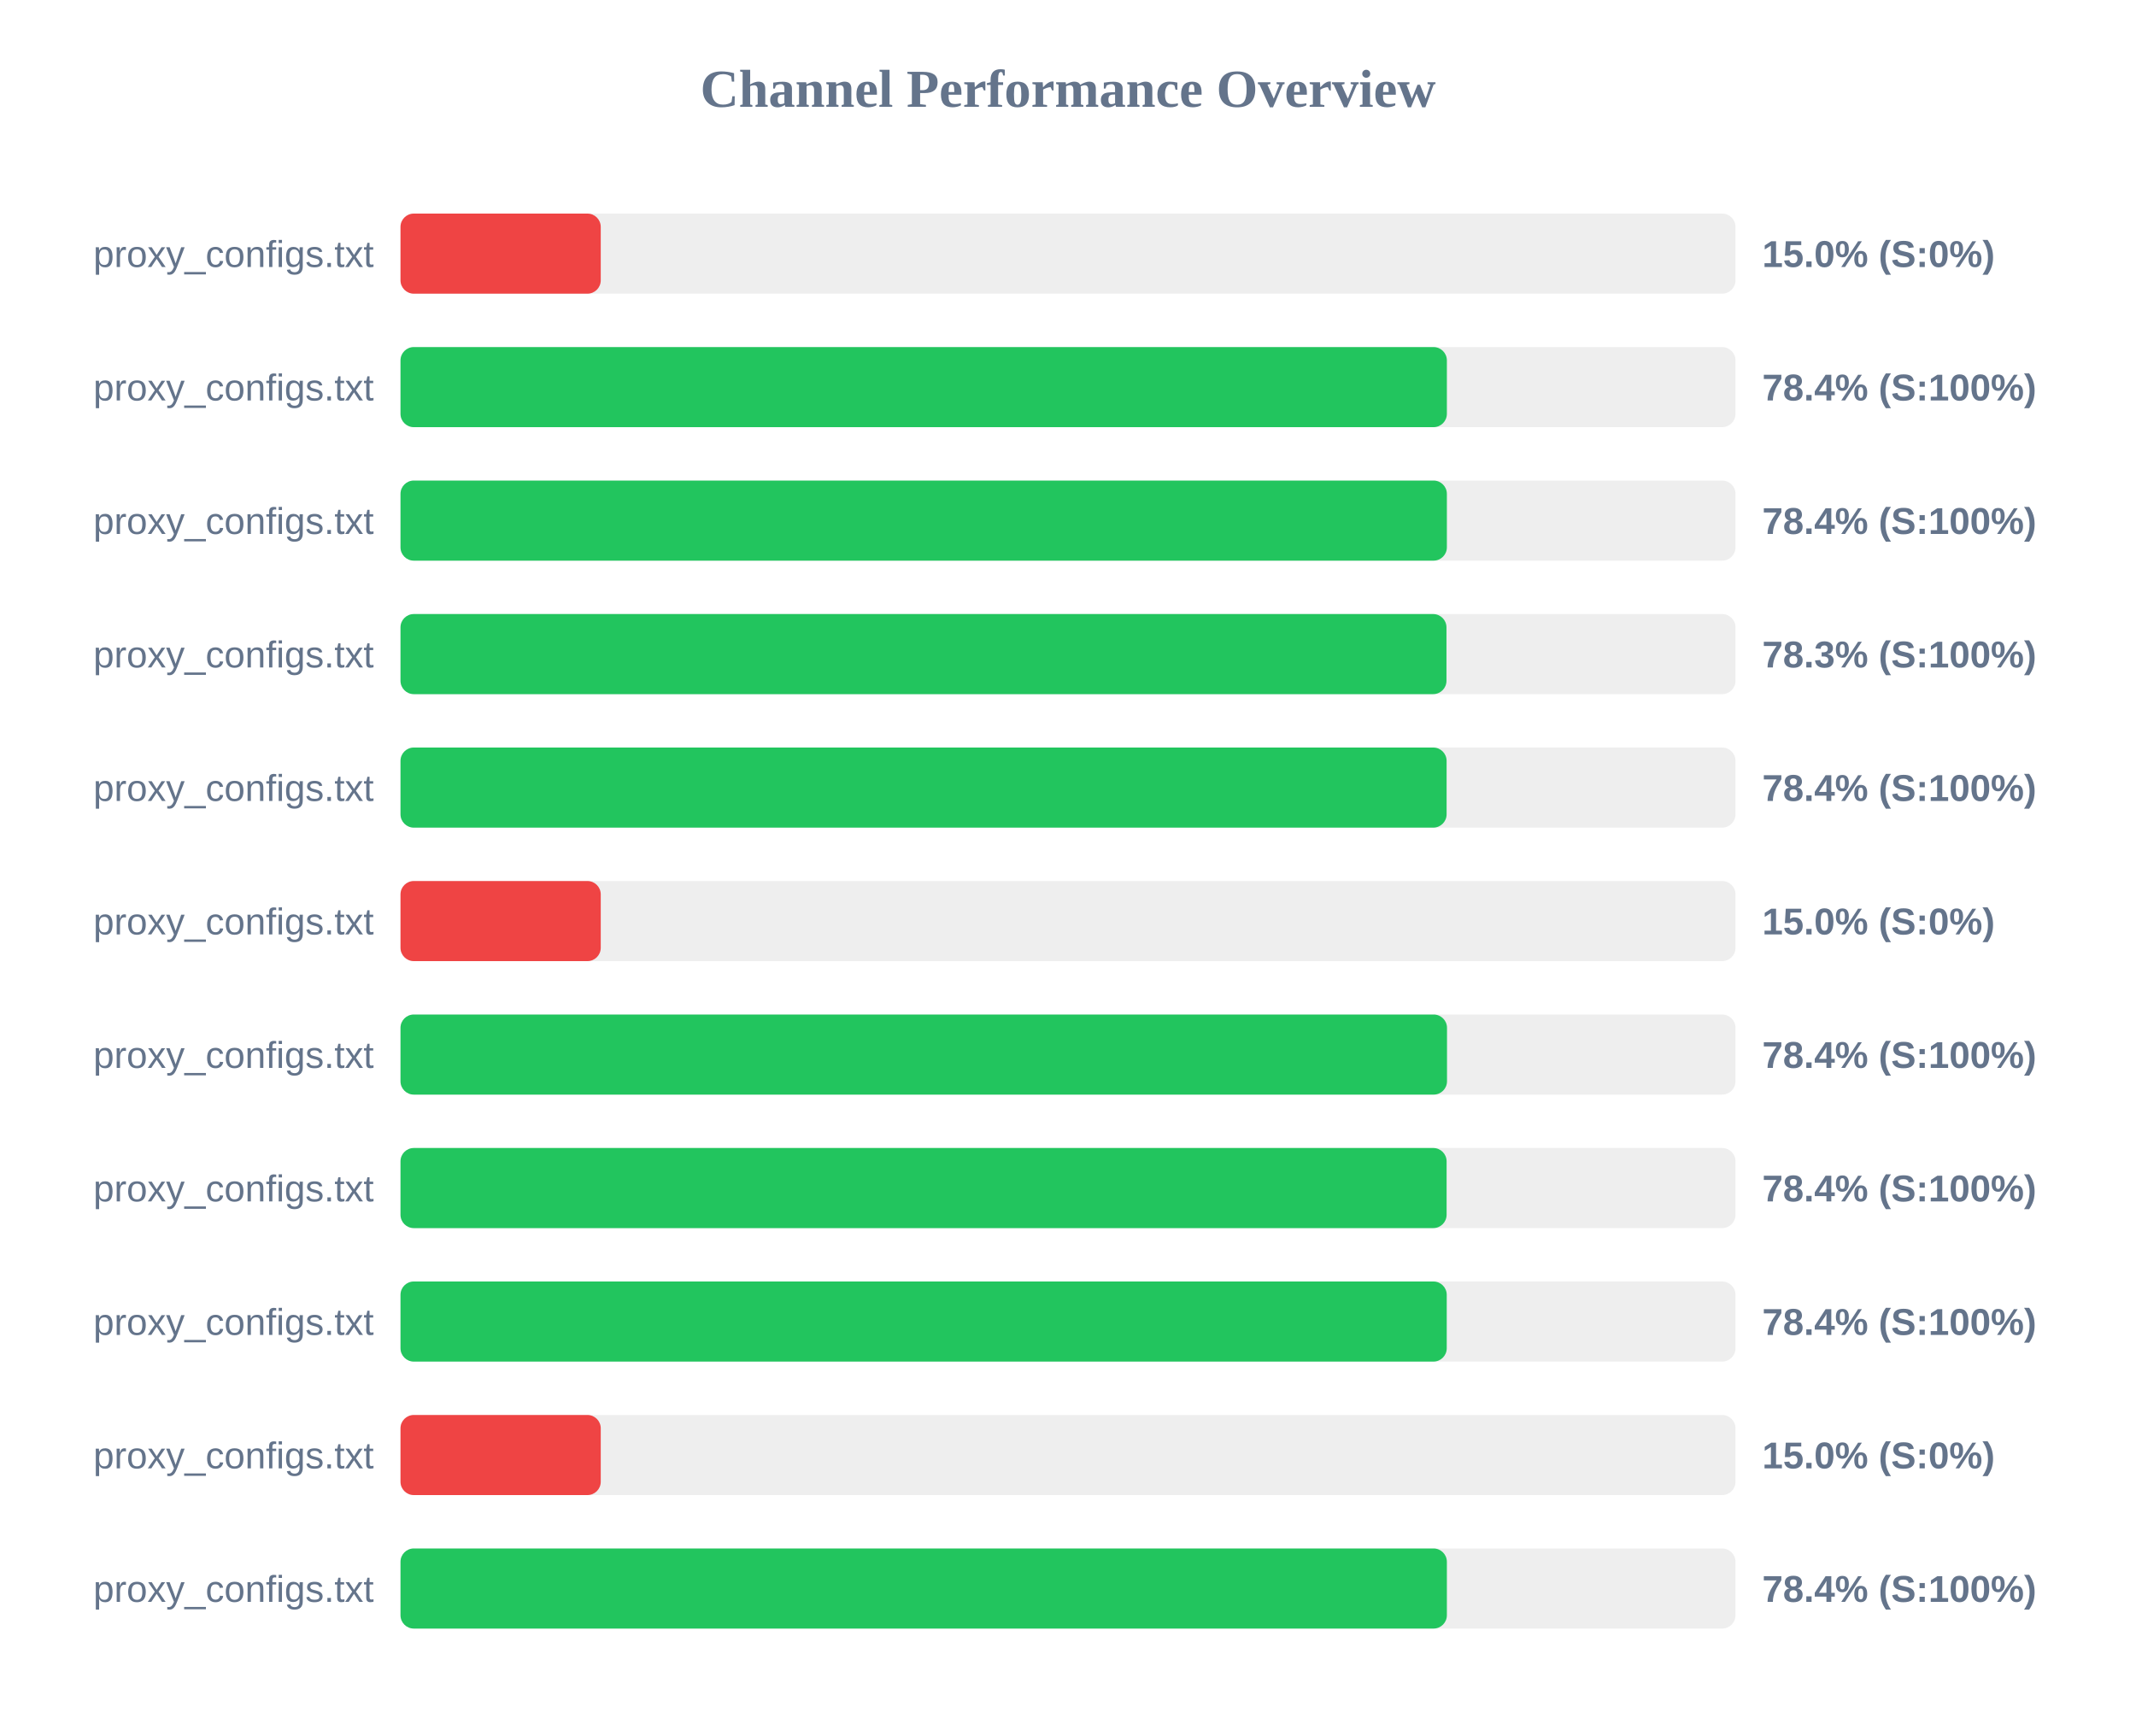
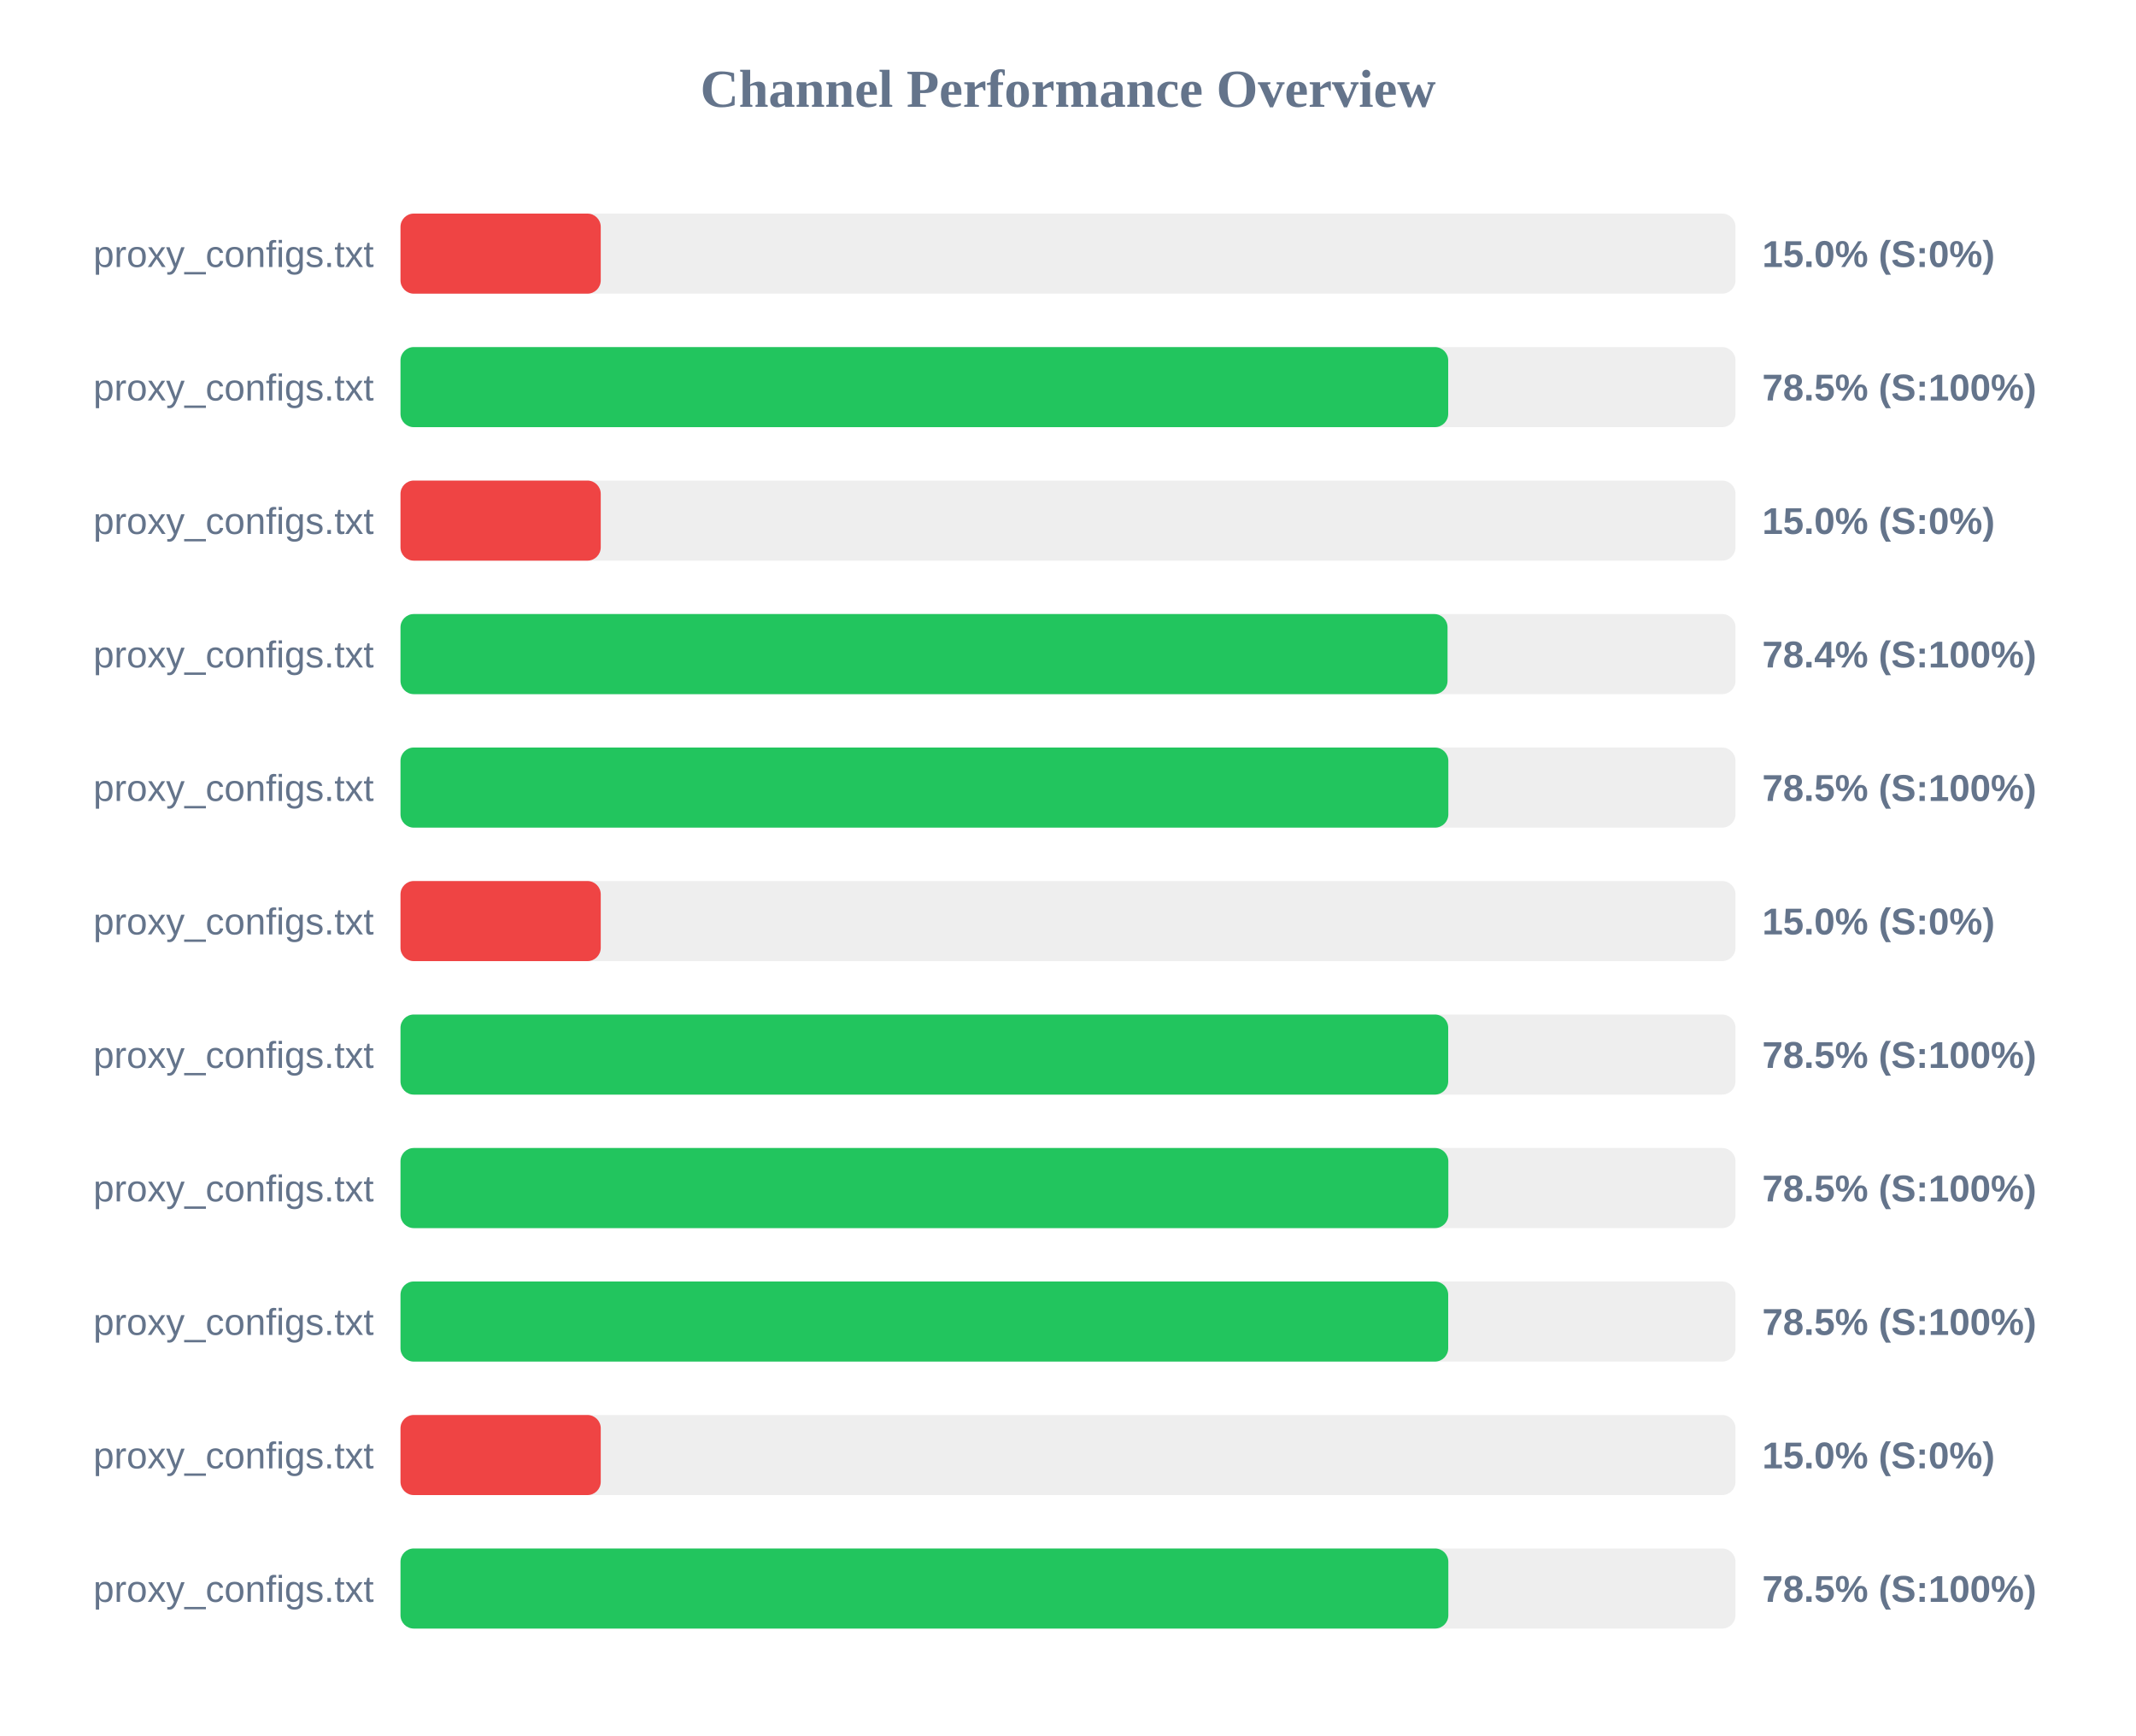
<svg xmlns="http://www.w3.org/2000/svg" width="800" height="650" version="1.1">
  <style>
        .row { font: 14px Arial; fill: #64748b; }
        .score { font: bold 14px Arial; fill: #64748b; }
    </style>
  <text x="400" y="40" text-anchor="middle" font-size="20px" font-weight="bold" fill="#64748b">Channel Performance Overview</text>
  <rect x="150" y="80" width="500" height="30" fill="#eee" rx="5" />
  <rect x="150" y="80" width="75.0" height="30" fill="#ef4444" rx="5" />
  <text x="140" y="100" text-anchor="end" class="row">proxy_configs.txt</text>
  <text x="660" y="100" text-anchor="start" class="score">15.0% (S:0%)</text>
  <rect x="150" y="130" width="500" height="30" fill="#eee" rx="5" />
-   <rect x="150" y="130" width="391.9" height="30" fill="#22c55e" rx="5" />
+   <rect x="150" y="130" width="392.4" height="30" fill="#22c55e" rx="5" />
  <text x="140" y="150" text-anchor="end" class="row">proxy_configs.txt</text>
-   <text x="660" y="150" text-anchor="start" class="score">78.4% (S:100%)</text>
+   <text x="660" y="150" text-anchor="start" class="score">78.5% (S:100%)</text>
  <rect x="150" y="180" width="500" height="30" fill="#eee" rx="5" />
-   <rect x="150" y="180" width="391.9" height="30" fill="#22c55e" rx="5" />
+   <rect x="150" y="180" width="75.0" height="30" fill="#ef4444" rx="5" />
  <text x="140" y="200" text-anchor="end" class="row">proxy_configs.txt</text>
-   <text x="660" y="200" text-anchor="start" class="score">78.4% (S:100%)</text>
+   <text x="660" y="200" text-anchor="start" class="score">15.0% (S:0%)</text>
  <rect x="150" y="230" width="500" height="30" fill="#eee" rx="5" />
-   <rect x="150" y="230" width="391.75" height="30" fill="#22c55e" rx="5" />
+   <rect x="150" y="230" width="392.15" height="30" fill="#22c55e" rx="5" />
  <text x="140" y="250" text-anchor="end" class="row">proxy_configs.txt</text>
-   <text x="660" y="250" text-anchor="start" class="score">78.3% (S:100%)</text>
+   <text x="660" y="250" text-anchor="start" class="score">78.4% (S:100%)</text>
  <rect x="150" y="280" width="500" height="30" fill="#eee" rx="5" />
-   <rect x="150" y="280" width="391.8" height="30" fill="#22c55e" rx="5" />
+   <rect x="150" y="280" width="392.45" height="30" fill="#22c55e" rx="5" />
  <text x="140" y="300" text-anchor="end" class="row">proxy_configs.txt</text>
-   <text x="660" y="300" text-anchor="start" class="score">78.4% (S:100%)</text>
+   <text x="660" y="300" text-anchor="start" class="score">78.5% (S:100%)</text>
  <rect x="150" y="330" width="500" height="30" fill="#eee" rx="5" />
  <rect x="150" y="330" width="75.0" height="30" fill="#ef4444" rx="5" />
  <text x="140" y="350" text-anchor="end" class="row">proxy_configs.txt</text>
  <text x="660" y="350" text-anchor="start" class="score">15.0% (S:0%)</text>
  <rect x="150" y="380" width="500" height="30" fill="#eee" rx="5" />
-   <rect x="150" y="380" width="391.95" height="30" fill="#22c55e" rx="5" />
+   <rect x="150" y="380" width="392.4" height="30" fill="#22c55e" rx="5" />
  <text x="140" y="400" text-anchor="end" class="row">proxy_configs.txt</text>
-   <text x="660" y="400" text-anchor="start" class="score">78.4% (S:100%)</text>
+   <text x="660" y="400" text-anchor="start" class="score">78.5% (S:100%)</text>
  <rect x="150" y="430" width="500" height="30" fill="#eee" rx="5" />
-   <rect x="150" y="430" width="391.8" height="30" fill="#22c55e" rx="5" />
+   <rect x="150" y="430" width="392.45" height="30" fill="#22c55e" rx="5" />
  <text x="140" y="450" text-anchor="end" class="row">proxy_configs.txt</text>
-   <text x="660" y="450" text-anchor="start" class="score">78.4% (S:100%)</text>
+   <text x="660" y="450" text-anchor="start" class="score">78.5% (S:100%)</text>
  <rect x="150" y="480" width="500" height="30" fill="#eee" rx="5" />
-   <rect x="150" y="480" width="391.85" height="30" fill="#22c55e" rx="5" />
+   <rect x="150" y="480" width="392.4" height="30" fill="#22c55e" rx="5" />
  <text x="140" y="500" text-anchor="end" class="row">proxy_configs.txt</text>
-   <text x="660" y="500" text-anchor="start" class="score">78.4% (S:100%)</text>
+   <text x="660" y="500" text-anchor="start" class="score">78.5% (S:100%)</text>
  <rect x="150" y="530" width="500" height="30" fill="#eee" rx="5" />
  <rect x="150" y="530" width="75.0" height="30" fill="#ef4444" rx="5" />
  <text x="140" y="550" text-anchor="end" class="row">proxy_configs.txt</text>
  <text x="660" y="550" text-anchor="start" class="score">15.0% (S:0%)</text>
  <rect x="150" y="580" width="500" height="30" fill="#eee" rx="5" />
-   <rect x="150" y="580" width="391.9" height="30" fill="#22c55e" rx="5" />
+   <rect x="150" y="580" width="392.45" height="30" fill="#22c55e" rx="5" />
  <text x="140" y="600" text-anchor="end" class="row">proxy_configs.txt</text>
-   <text x="660" y="600" text-anchor="start" class="score">78.4% (S:100%)</text>
+   <text x="660" y="600" text-anchor="start" class="score">78.5% (S:100%)</text>
</svg>
